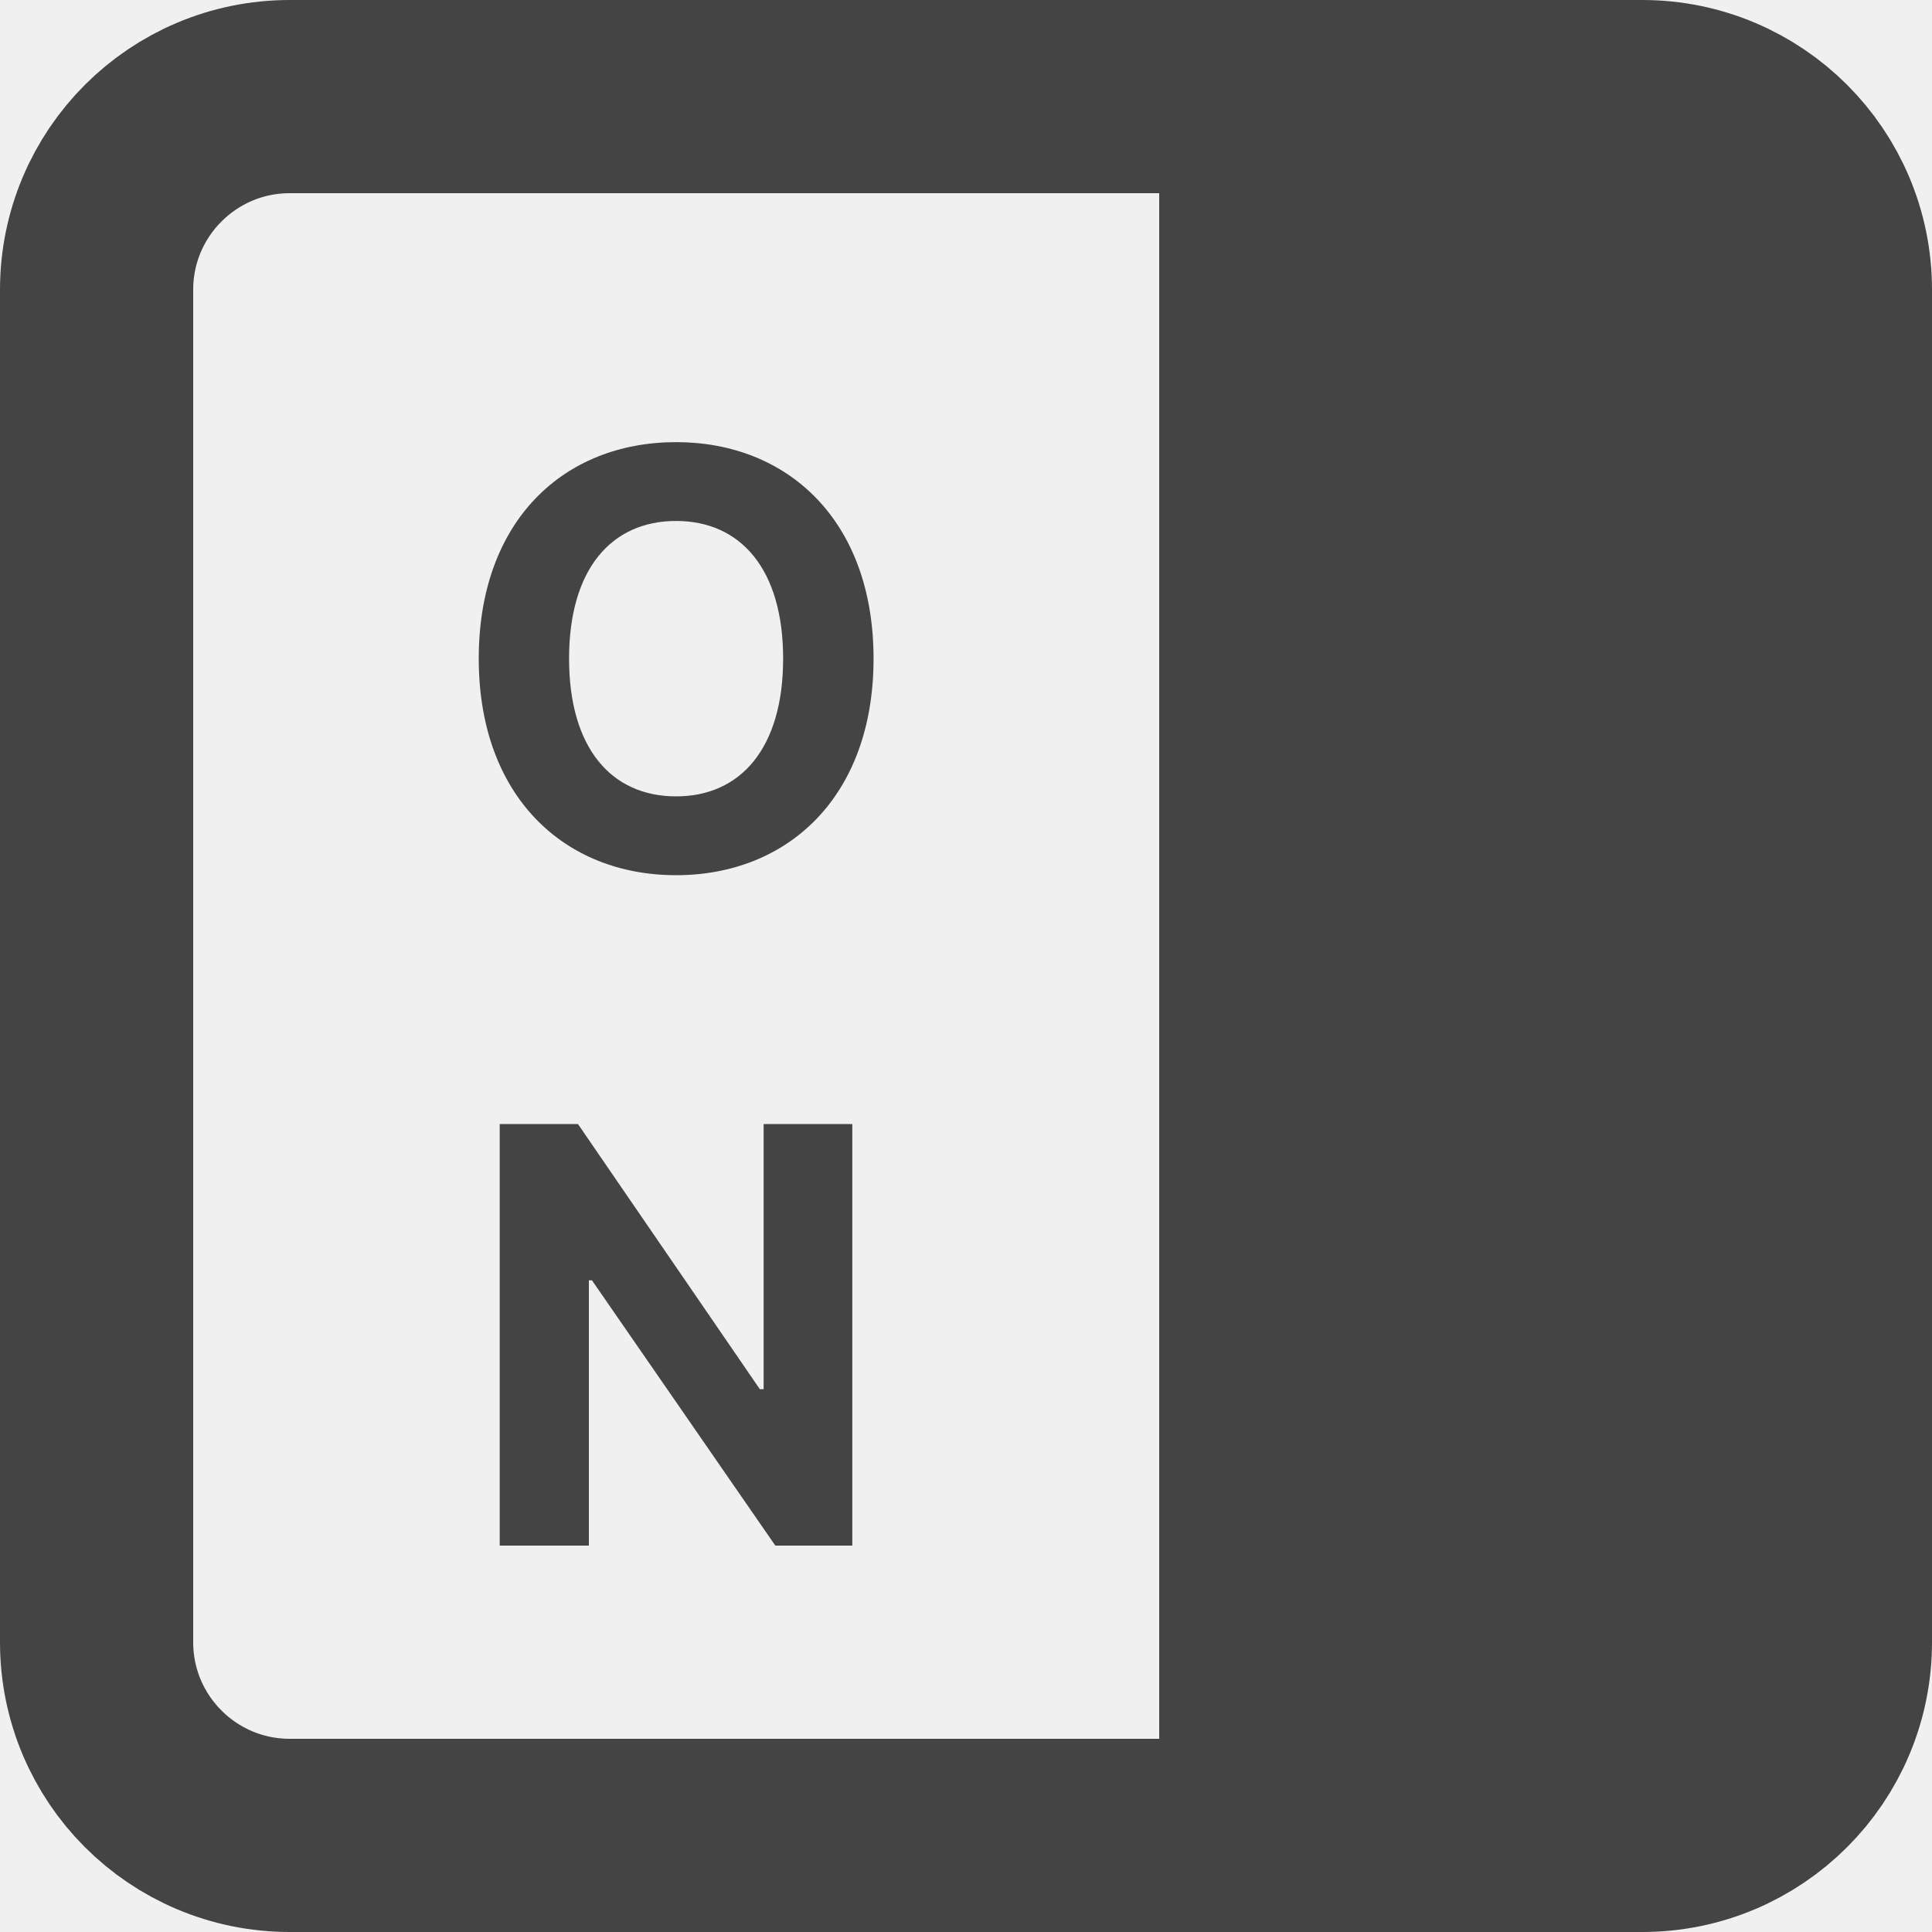
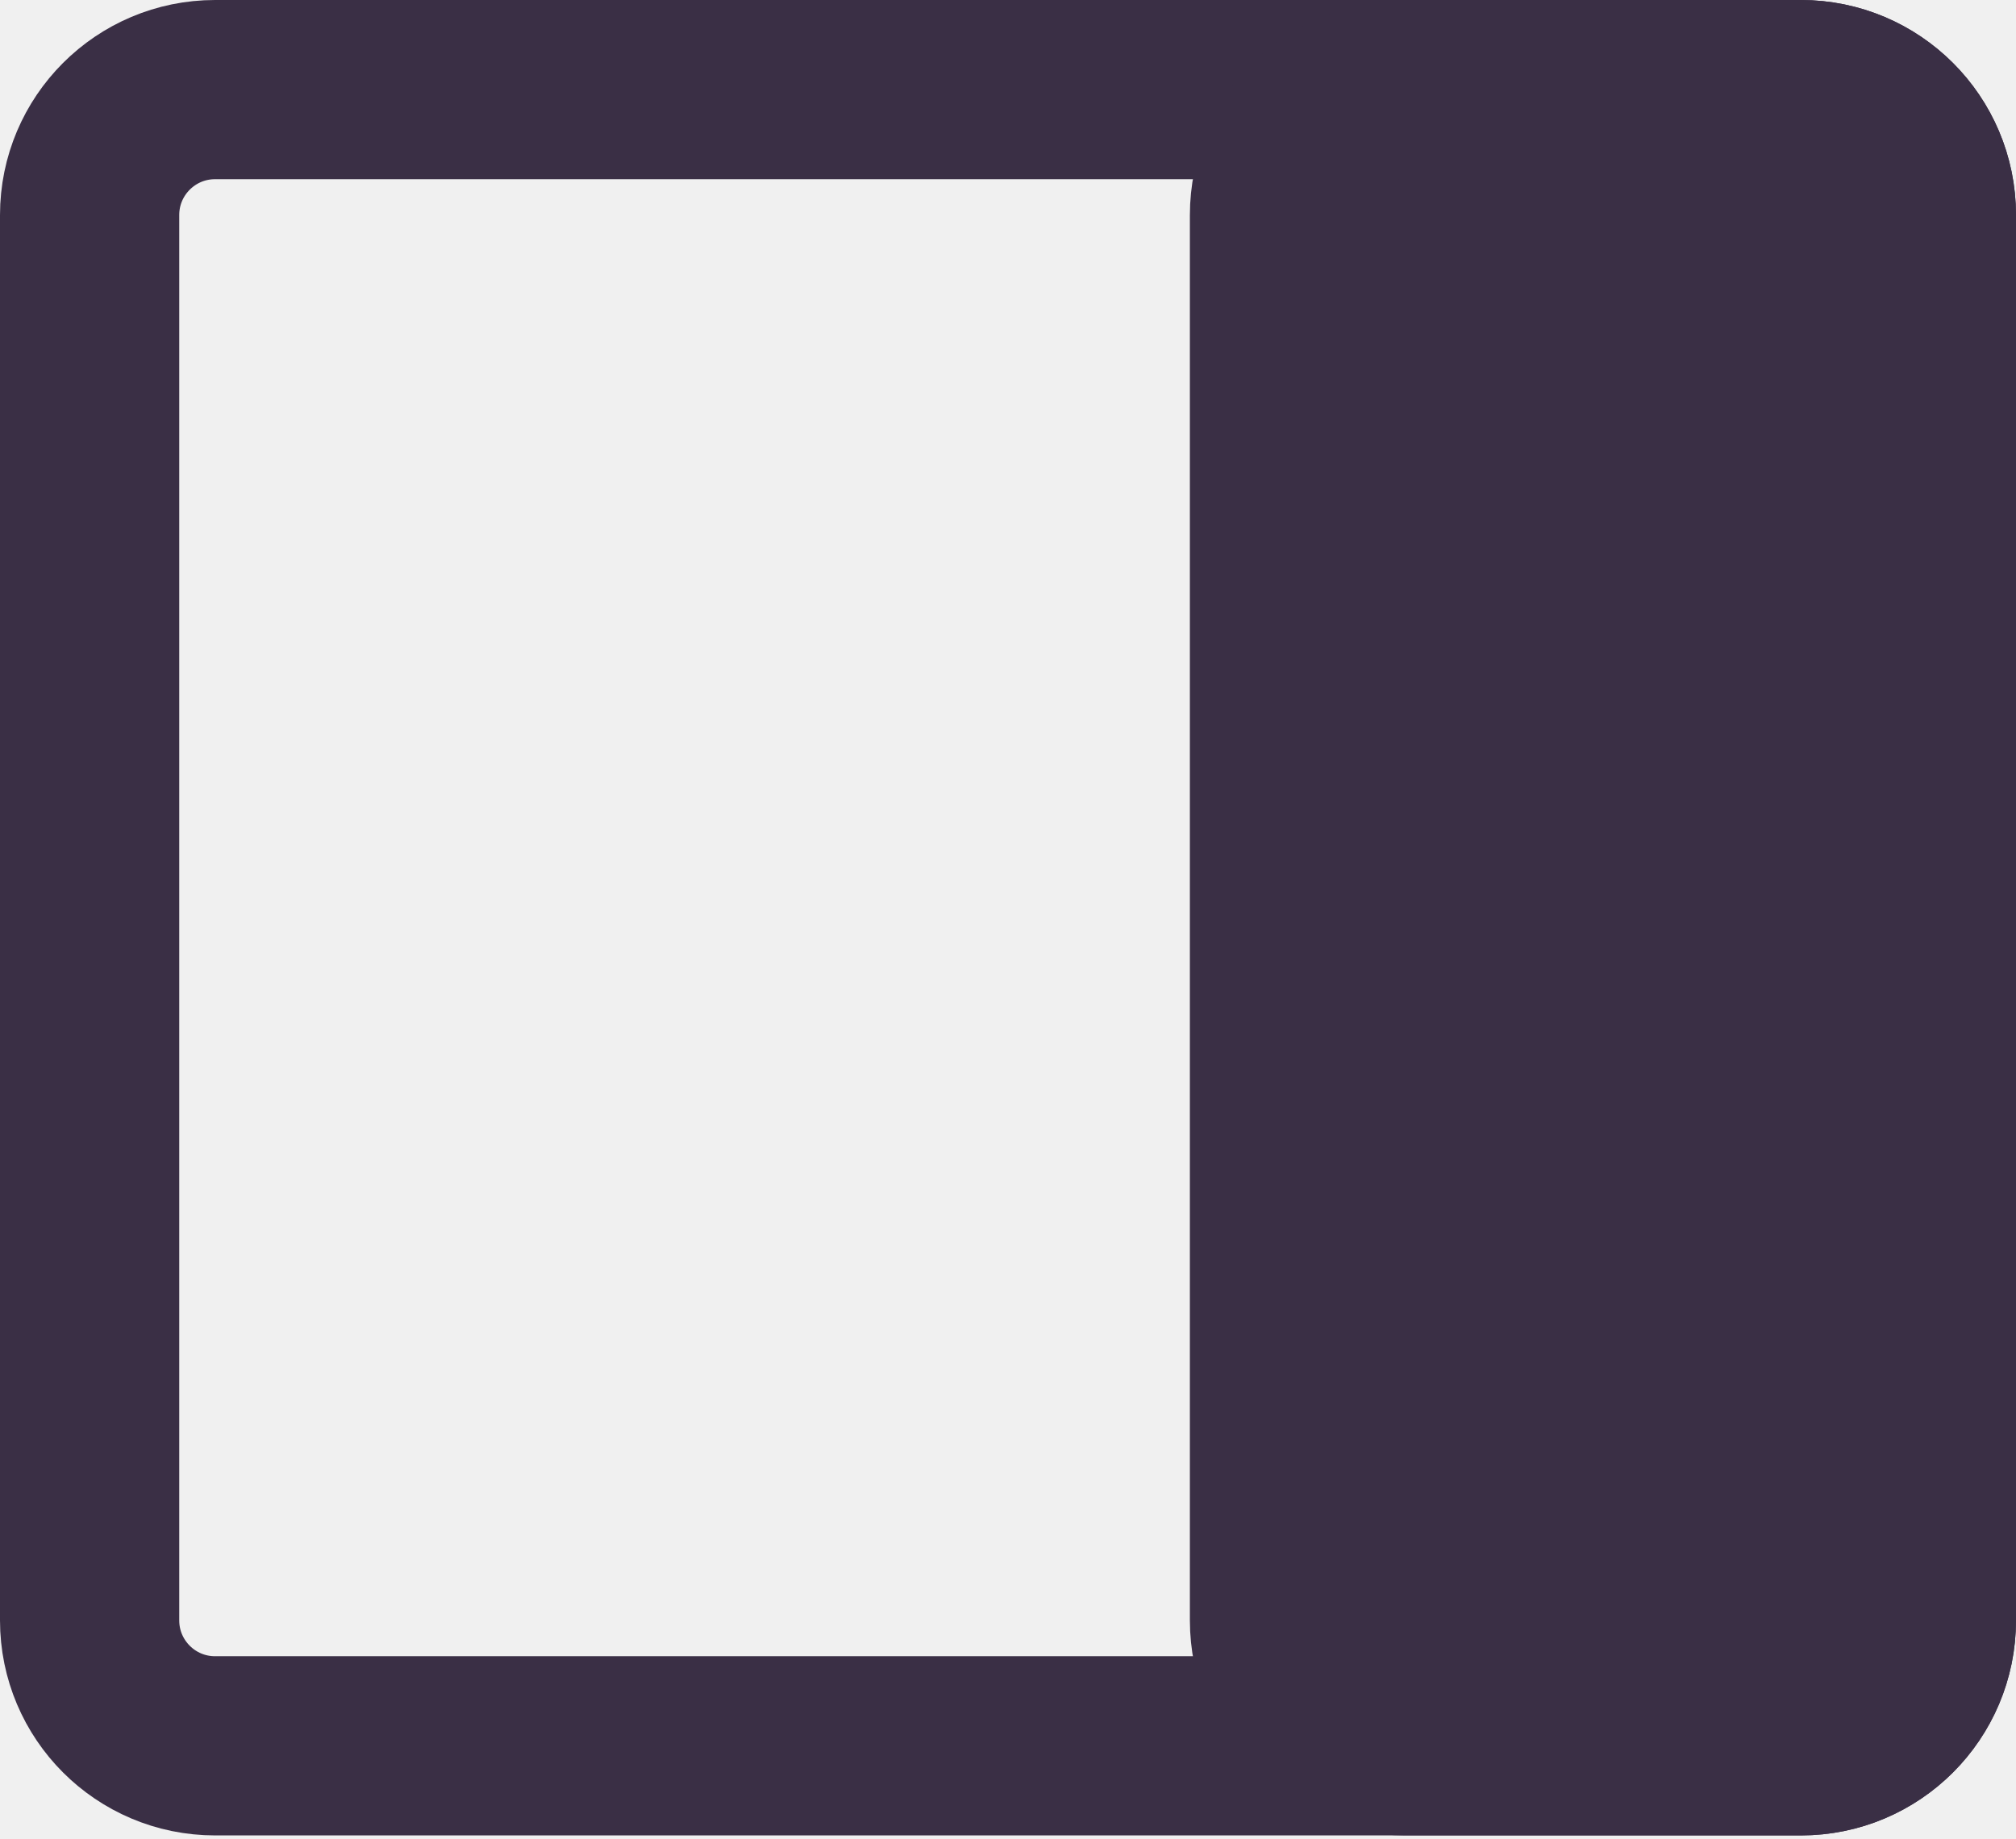
- <svg xmlns="http://www.w3.org/2000/svg" width="20" height="20" viewBox="0 0 20 20" fill="none">
-   <path d="M3 19L17 19C18.105 19 19 18.105 19 17L19 3C19 1.895 18.105 1 17 1L3 1C1.895 1 1 1.895 1 3L1 17C1 18.105 1.895 19 3 19Z" stroke="#444444" stroke-width="2" stroke-linecap="round" stroke-linejoin="round" />
-   <path d="M13 19L13 1" stroke="#444444" stroke-width="2" stroke-linecap="round" stroke-linejoin="round" />
-   <rect x="14" y="2" width="4" height="16" fill="#444444" />
-   <path d="M9.043 6.818C9.043 5.391 8.156 4.577 6.999 4.577C5.836 4.577 4.956 5.391 4.956 6.818C4.956 8.239 5.836 9.06 6.999 9.06C8.156 9.06 9.043 8.246 9.043 6.818ZM8.107 6.818C8.107 7.743 7.668 8.244 6.999 8.244C6.328 8.244 5.891 7.743 5.891 6.818C5.891 5.893 6.328 5.393 6.999 5.393C7.668 5.393 8.107 5.893 8.107 6.818ZM8.823 11.636H7.905V14.381H7.866L5.983 11.636H5.173V16H6.096V13.254H6.128L8.026 16H8.823V11.636Z" fill="#444444" />
+ <svg xmlns="http://www.w3.org/2000/svg" width="591" height="539" viewBox="0 0 591 539" fill="none">
+   <g clip-path="url(#clip0)">
+     <rect x="26.272" y="26.272" width="538.457" height="485.635" rx="36.78" stroke="#3A2F45" stroke-width="52.543" />
+     <rect x="375.091" y="26.272" width="189.637" height="485.635" rx="36.78" fill="#3A2F45" stroke="#3A2F45" stroke-width="52.543" />
+   </g>
+   <defs>
+     <clipPath id="clip0">
+       <rect width="591" height="538.179" fill="white" />
+     </clipPath>
+   </defs>
</svg>
